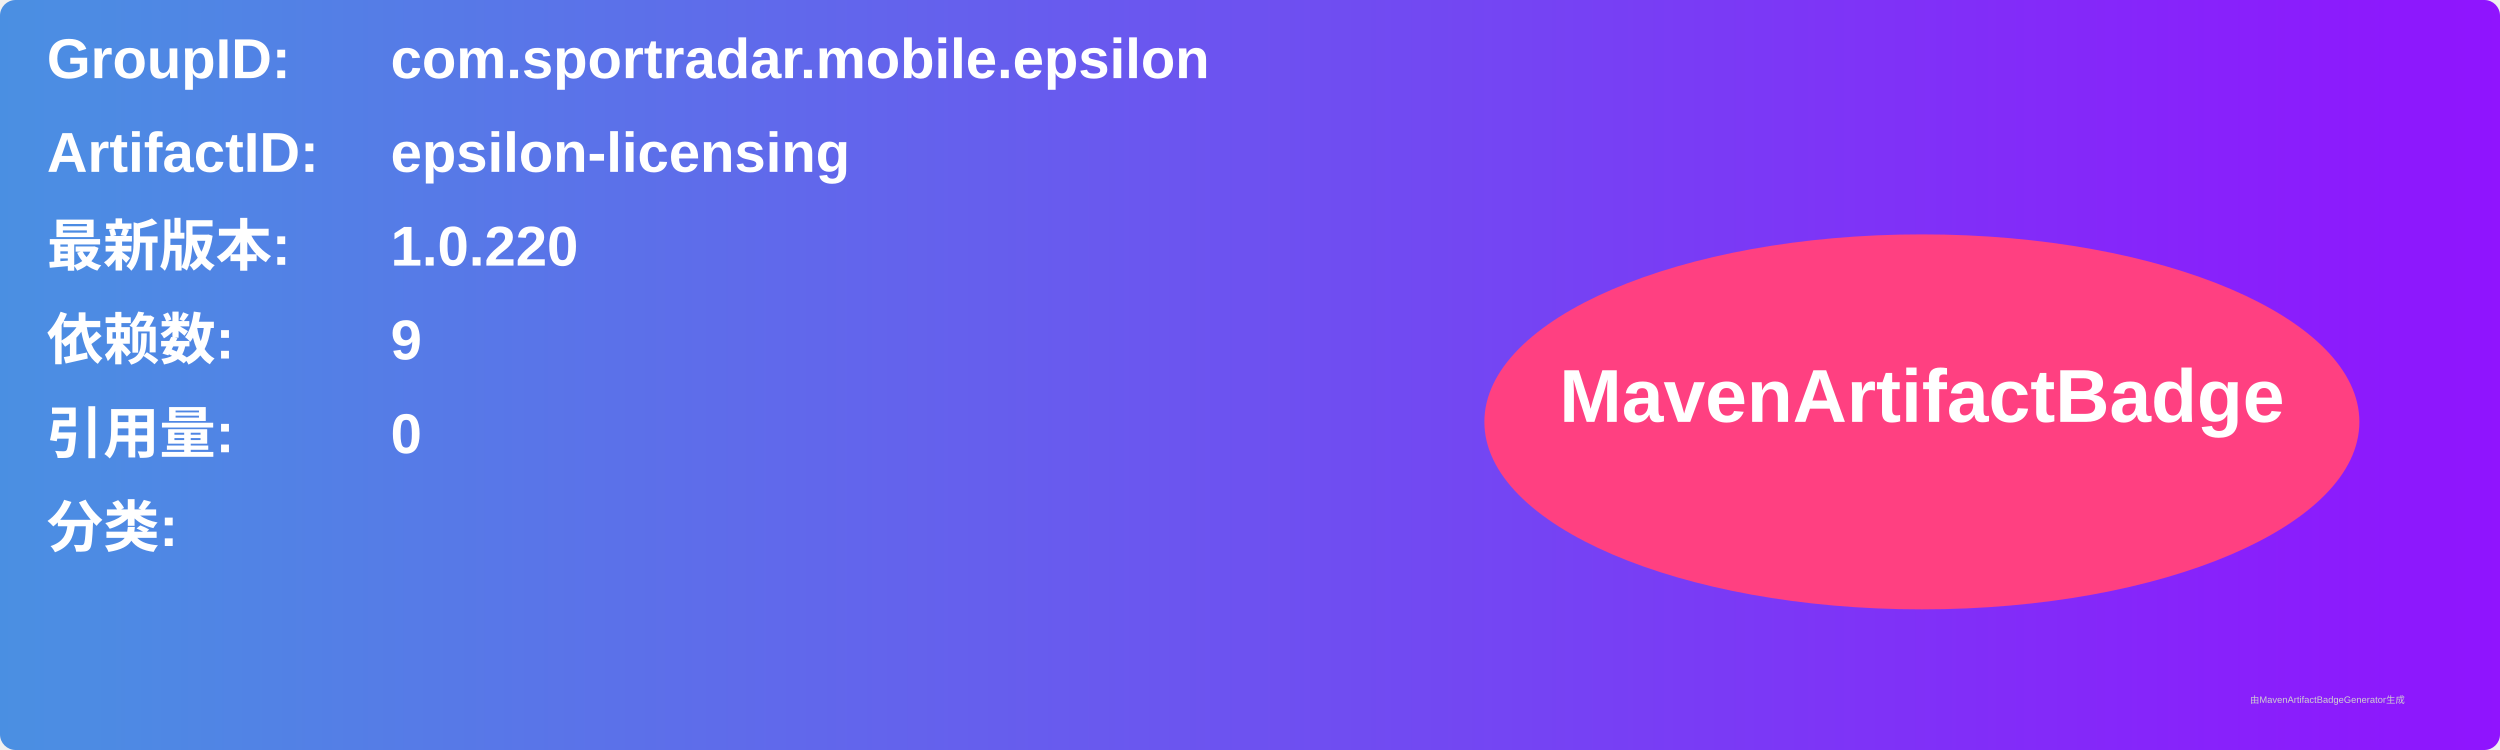
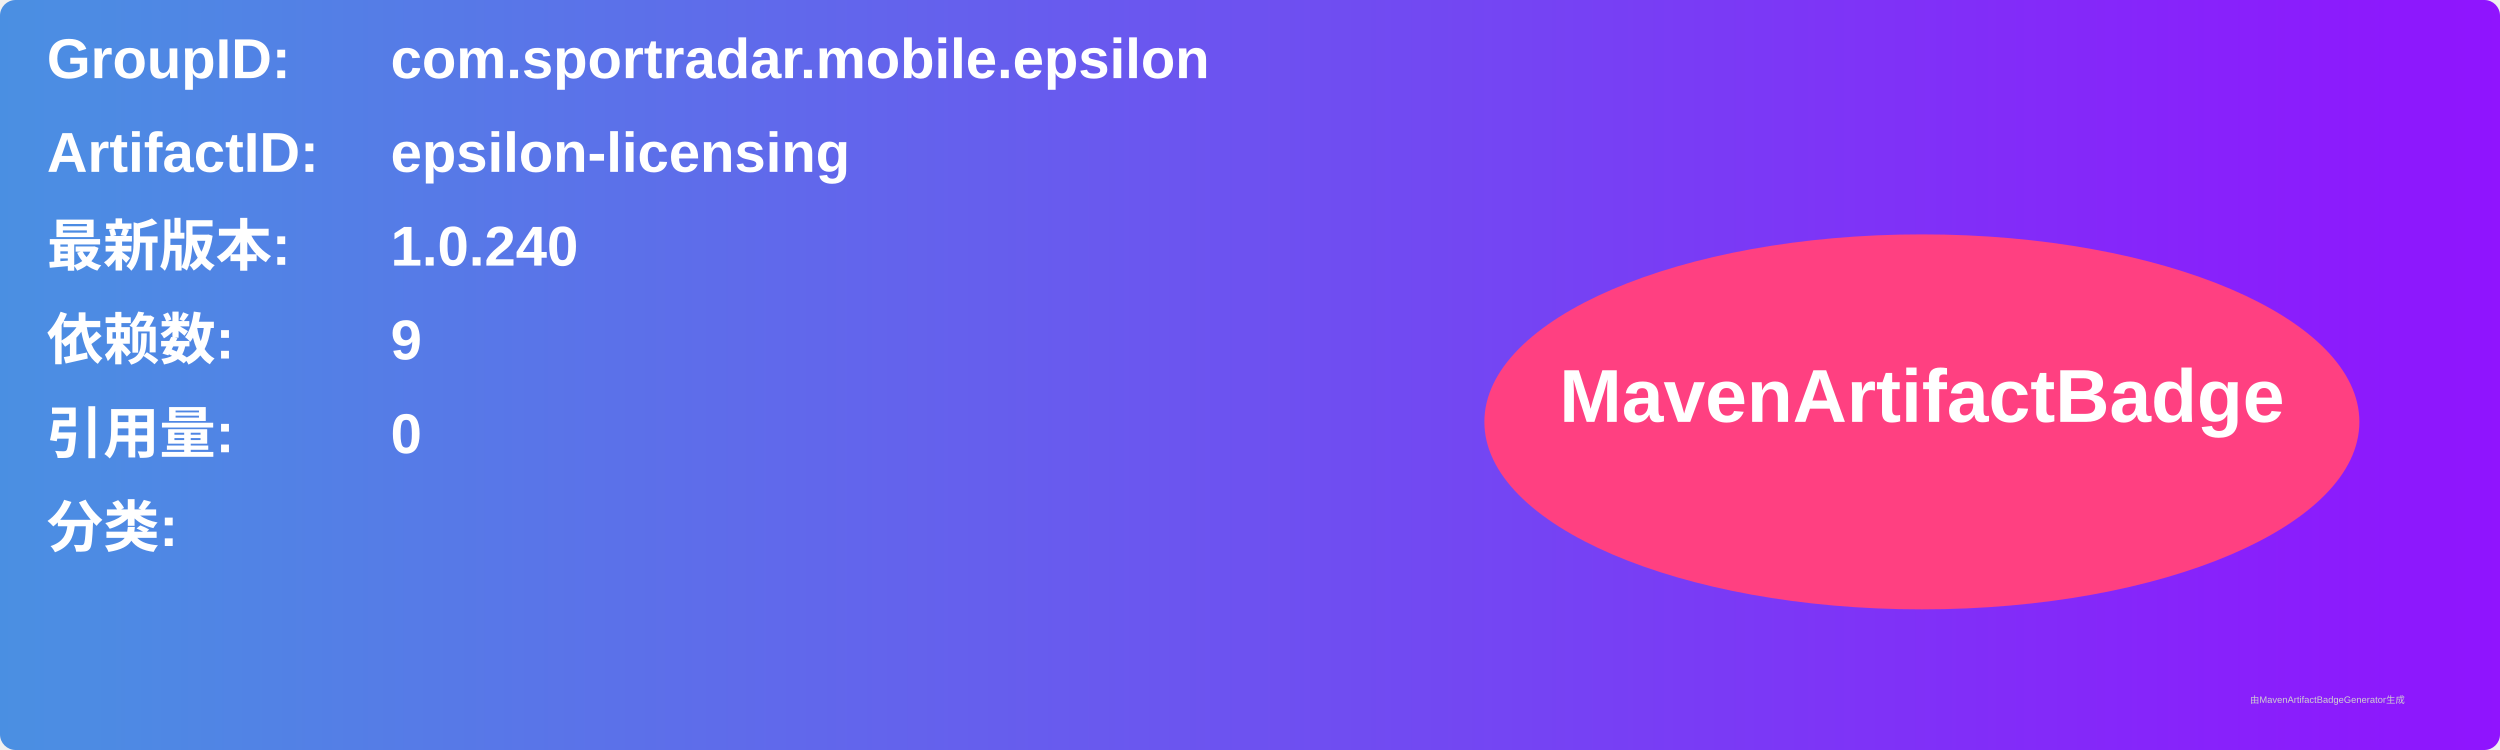
<svg xmlns="http://www.w3.org/2000/svg" width="800" height="240" viewBox="0 0 800 240">
  <linearGradient id="grad" x1="0%" y1="0%" x2="100%" y2="0%">
    <stop offset="0%" stop-color="#4a90e2" />
    <stop offset="100%" stop-color="#9013fe" />
  </linearGradient>
  <rect width="100%" height="100%" rx="5" ry="5" fill="url(#grad)" />
  <g transform="translate(15, 15)">
    <text x="0" y="10" font-family="Arial" font-size="18" fill="white" font-weight="bold" width="260">GroupID:</text>
    <text x="110" y="10" font-family="Arial" font-size="18" fill="white" font-weight="bold" width="460">com.sportradar.mobile.epsilon</text>
    <text x="0" y="40" font-family="Arial" font-size="18" fill="white" font-weight="bold" width="260">ArtifactID:</text>
    <text x="110" y="40" font-family="Arial" font-size="18" fill="white" font-weight="bold" width="460">epsilon-licensing</text>
    <text x="0" y="70" font-family="Arial" font-size="18" fill="white" font-weight="bold">最新版本:</text>
    <text x="110" y="70" font-family="Arial" font-size="18" fill="white" font-weight="bold">
-       <tspan font-weight="bold">1.0.220</tspan>
+       <tspan font-weight="bold">1.0.240</tspan>
    </text>
    <text x="0" y="100" font-family="Arial" font-size="18" fill="white" font-weight="bold">依赖数: </text>
    <text x="110" y="100" font-family="Arial" font-size="18" fill="white">
      <tspan font-weight="bold">9</tspan>
    </text>
    <text x="0" y="130" font-family="Arial" font-size="18" fill="white" font-weight="bold">引用量: </text>
    <text x="110" y="130" font-family="Arial" font-size="18" fill="white">
      <tspan font-weight="bold">0</tspan>
    </text>
    <text x="0" y="160" font-family="Arial" font-size="18" fill="white" font-weight="bold">分类:</text>
    <text x="10" y="190" font-family="Arial" font-size="10" fill="white">
      <tspan font-weight="bold" />
    </text>
    <ellipse cx="600" cy="120" rx="140" ry="60" fill="#ff4081" />
    <text x="600" y="120" text-anchor="middle" font-family="Arial" font-size="24" fill="white" font-weight="bold">MavenArtifactBadge</text>
  </g>
  <text x="720" y="225" font-family="Arial" font-size="3" fill="#d0d0d0">由MavenArtifactBadgeGenerator生成</text>
</svg>
